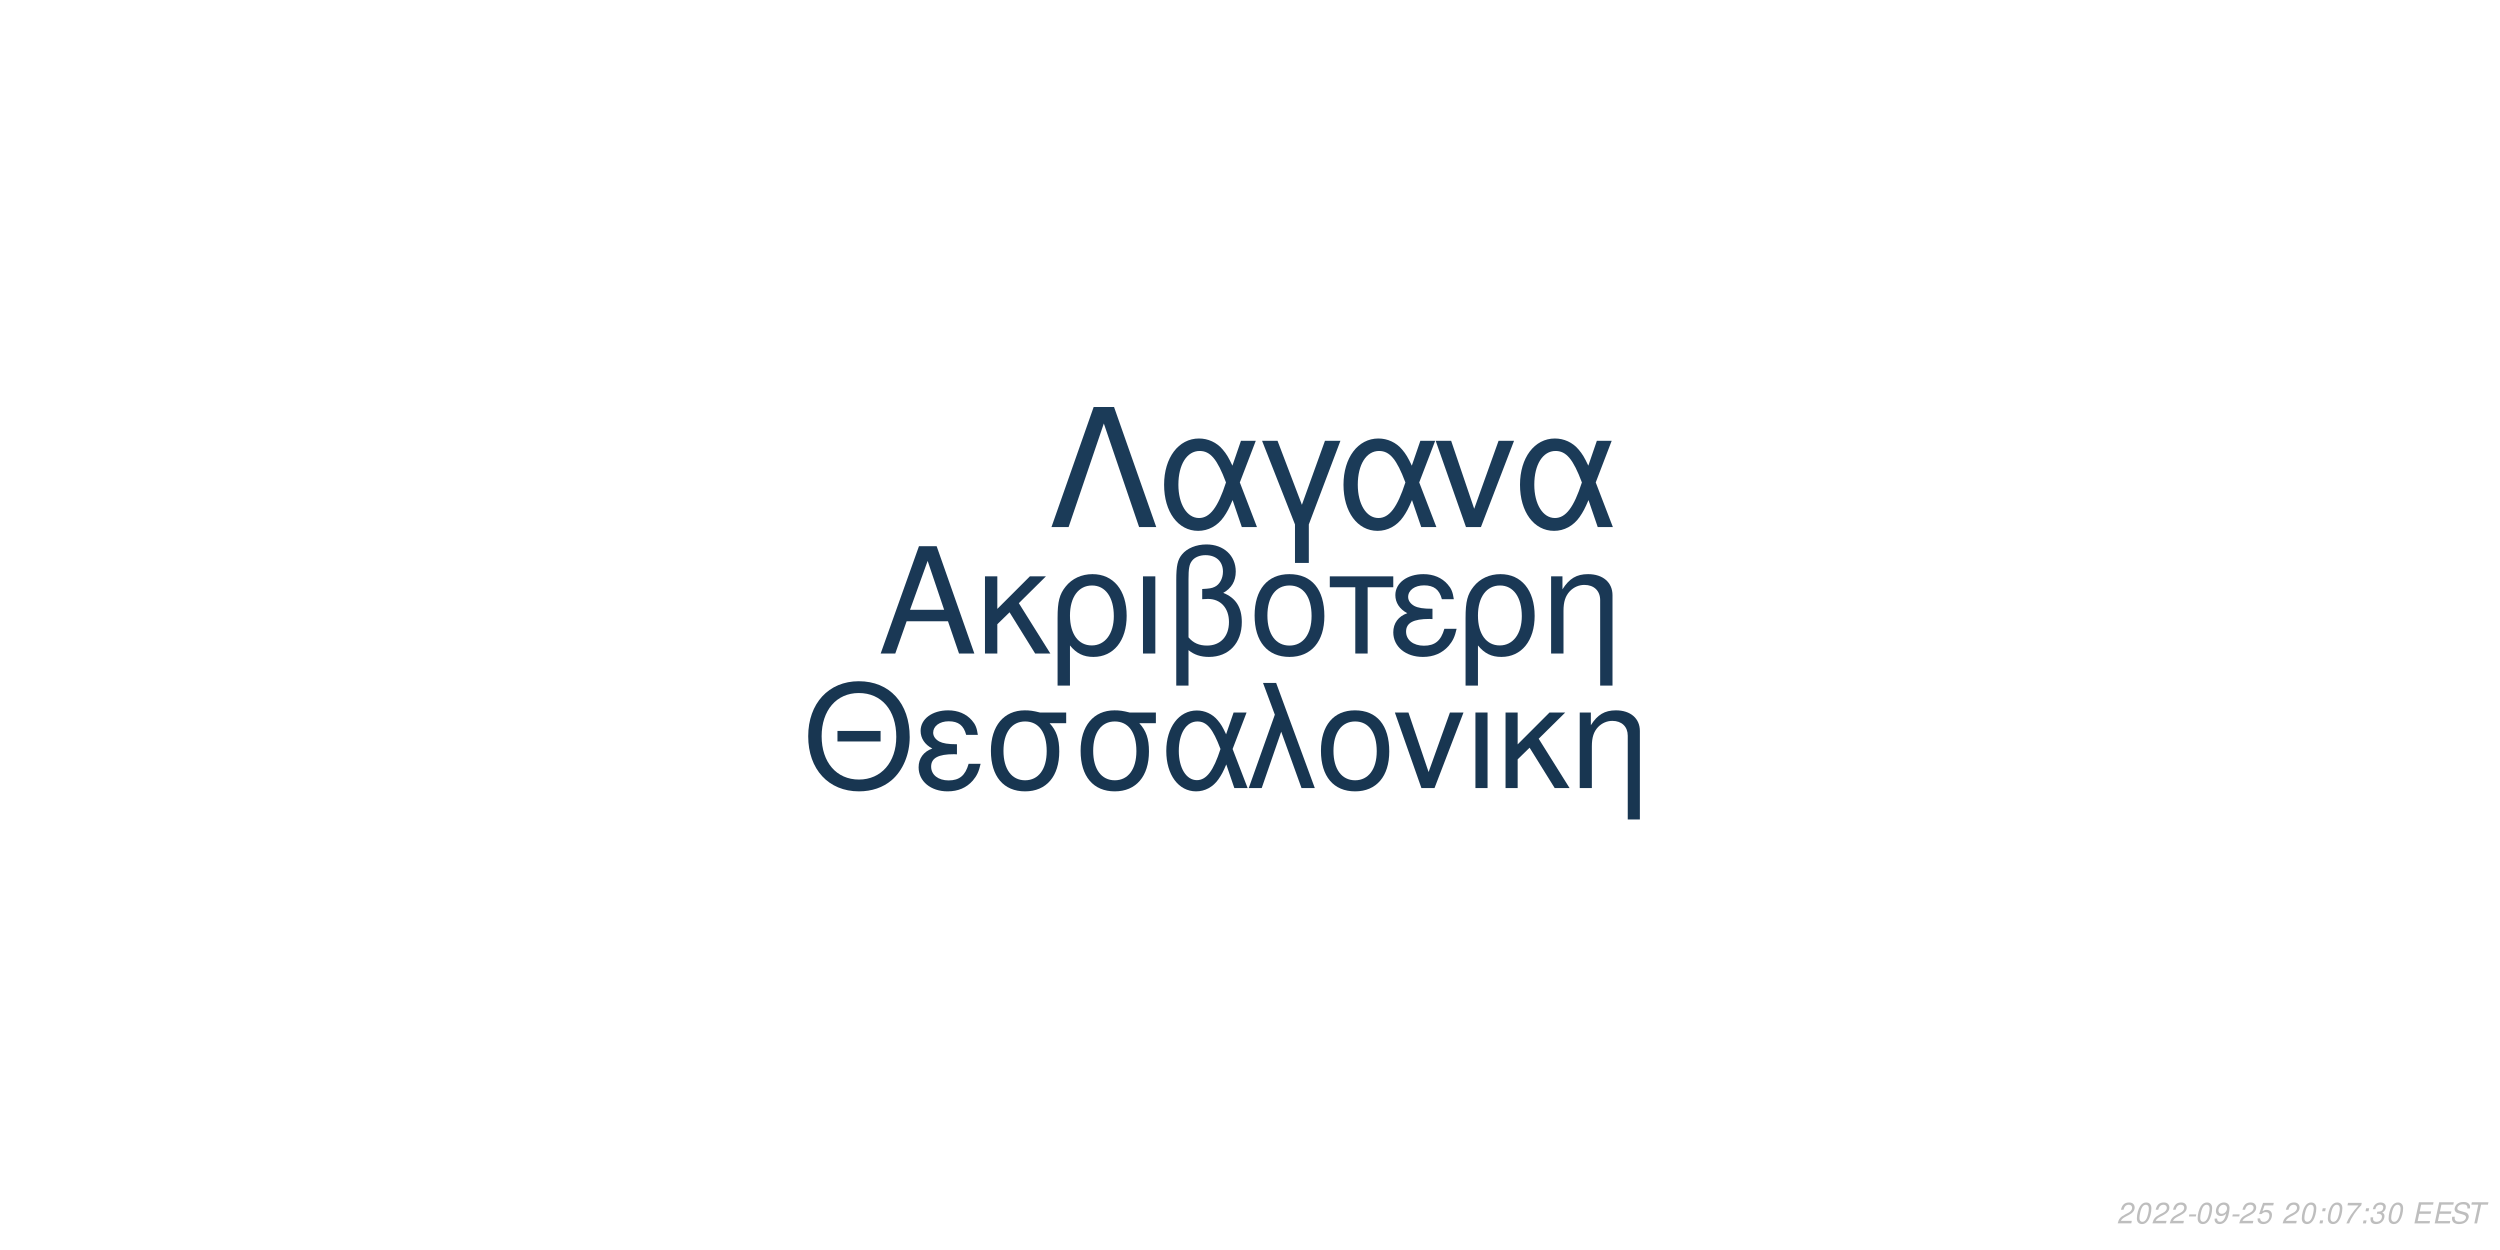
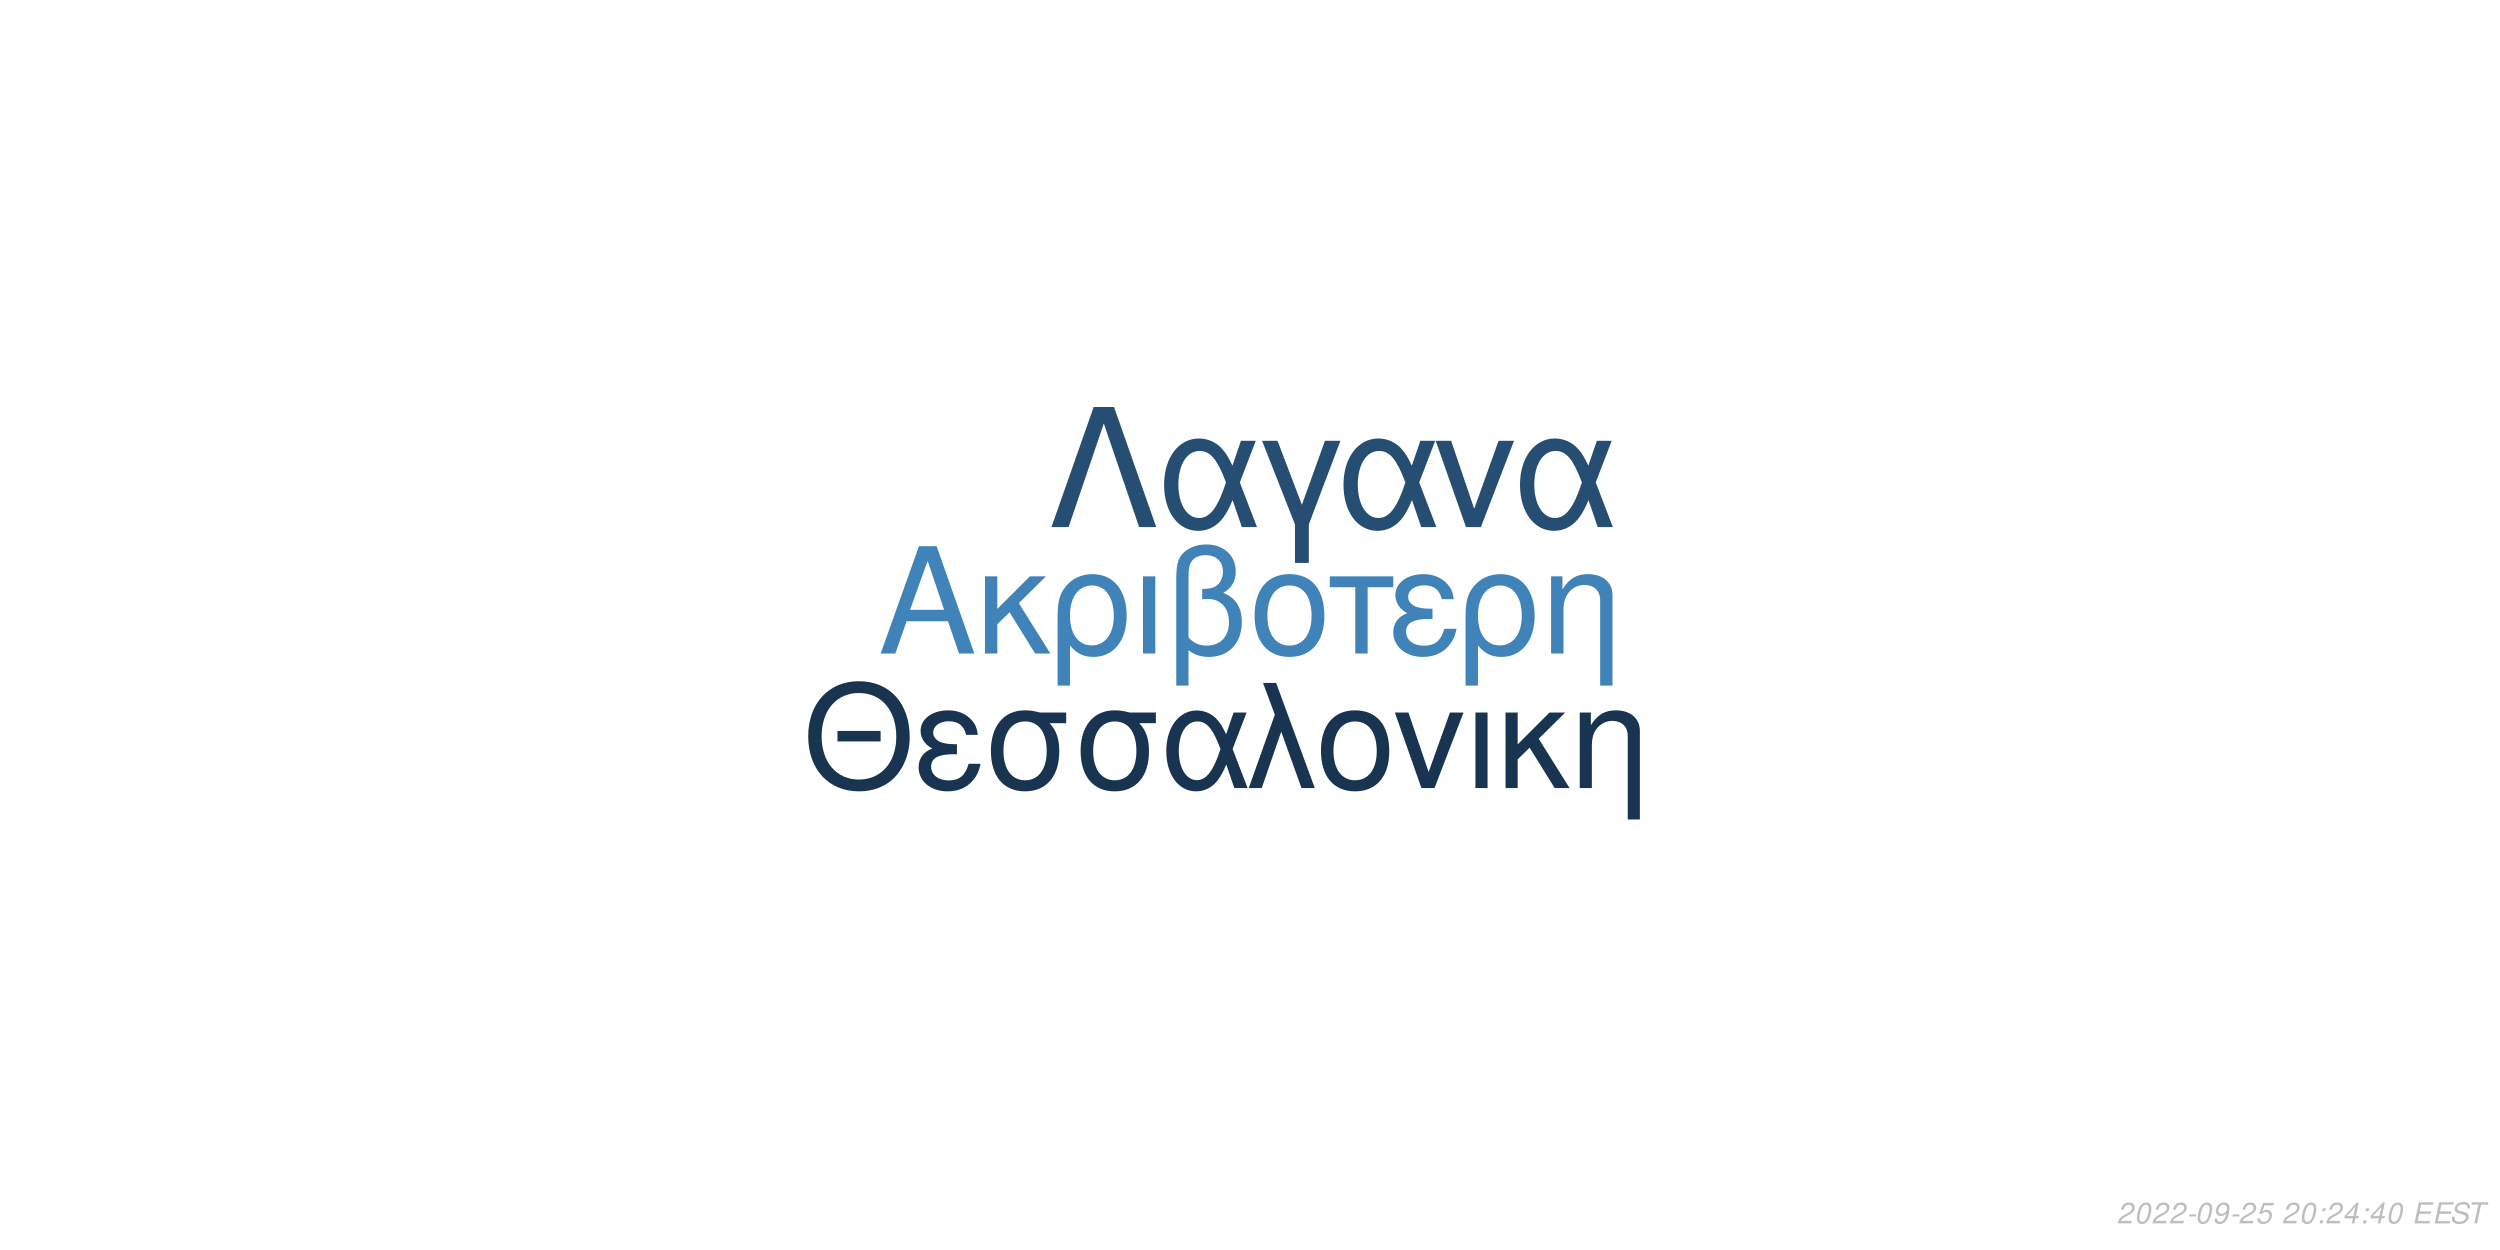
<svg xmlns="http://www.w3.org/2000/svg" xmlns:xlink="http://www.w3.org/1999/xlink" width="864pt" height="432pt" viewBox="0 0 864 432" version="1.1">
  <defs>
    <g>
      <symbol overflow="visible" id="glyph0-0">
        <path style="stroke:none;" d="" />
      </symbol>
      <symbol overflow="visible" id="glyph0-1">
        <path style="stroke:none;" d="M 24.125 -11.141 L 27.938 0 L 33.234 0 L 20.203 -37.094 L 14.094 -37.094 L 0.859 0 L 5.906 0 L 9.828 -11.141 Z M 22.797 -15.109 L 11 -15.109 L 17.094 -32.016 Z M 22.797 -15.109 " />
      </symbol>
      <symbol overflow="visible" id="glyph0-2">
        <path style="stroke:none;" d="M 7.172 -15.422 L 7.172 -26.672 L 2.906 -26.672 L 2.906 0 L 7.172 0 L 7.172 -10.125 L 11.406 -14.25 L 20.25 0 L 25.5 0 L 14.609 -17.406 L 23.969 -26.672 L 18.422 -26.672 Z M 7.172 -15.422 " />
      </symbol>
      <symbol overflow="visible" id="glyph0-3">
        <path style="stroke:none;" d="M 3 11.094 L 7.281 11.094 L 7.281 -2.797 C 9.516 -0.047 11.953 1.172 15.375 1.172 C 22.344 1.172 26.875 -4.422 26.875 -13.031 C 26.875 -21.891 22.297 -27.438 15.062 -27.438 C 11.297 -27.438 7.984 -25.906 5.797 -23.156 C 3.672 -20.516 3 -17.969 3 -12.359 Z M 14.906 -23.516 C 19.547 -23.516 22.438 -19.438 22.438 -12.922 C 22.438 -6.812 19.391 -2.797 14.812 -2.797 C 10.172 -2.797 7.281 -6.766 7.281 -13.125 C 7.281 -19.484 10.234 -23.516 14.906 -23.516 Z M 14.906 -23.516 " />
      </symbol>
      <symbol overflow="visible" id="glyph0-4">
        <path style="stroke:none;" d="M 3.516 0 L 7.781 0 L 7.781 -26.672 L 3.516 -26.672 Z M 3.516 0 " />
      </symbol>
      <symbol overflow="visible" id="glyph0-5">
        <path style="stroke:none;" d="M 4.016 11.094 L 8.25 11.094 L 8.25 -1.172 C 10.172 0.406 12.422 1.172 15.312 1.172 C 22.188 1.172 26.672 -3.609 26.672 -10.891 C 26.672 -15.984 24.578 -19.234 20.25 -20.969 C 23.109 -22.547 24.578 -25.031 24.578 -28.344 C 24.578 -33.844 20.406 -37.703 14.453 -37.703 C 10.938 -37.703 7.734 -36.391 6 -34.25 C 4.484 -32.422 4.016 -30.328 4.016 -25.391 Z M 8.25 -25.656 C 8.25 -29.359 8.5 -30.844 9.469 -32.062 C 10.375 -33.281 12.156 -34 14.094 -34 C 17.812 -34 20.156 -31.812 20.156 -28.297 C 20.156 -25.953 18.984 -23.812 17.297 -23.047 C 16.281 -22.547 15.469 -22.438 12.984 -22.297 L 12.984 -18.781 C 13.734 -18.828 14.344 -18.875 14.969 -18.875 C 19.344 -18.875 22.234 -15.719 22.234 -10.891 C 22.234 -5.906 19.281 -2.75 14.656 -2.75 C 11.953 -2.75 9.922 -3.609 8.25 -5.594 Z M 8.25 -25.656 " />
      </symbol>
      <symbol overflow="visible" id="glyph0-6">
        <path style="stroke:none;" d="M 14.094 -27.438 C 6.562 -27.438 2.094 -22.094 2.094 -13.125 C 2.094 -4.125 6.562 1.172 14.141 1.172 C 21.672 1.172 26.203 -4.172 26.203 -12.922 C 26.203 -22.188 21.828 -27.438 14.094 -27.438 Z M 14.141 -23.516 C 18.938 -23.516 21.781 -19.594 21.781 -12.984 C 21.781 -6.672 18.828 -2.75 14.141 -2.75 C 9.422 -2.75 6.516 -6.672 6.516 -13.125 C 6.516 -19.594 9.422 -23.516 14.141 -23.516 Z M 14.141 -23.516 " />
      </symbol>
      <symbol overflow="visible" id="glyph0-7">
        <path style="stroke:none;" d="M 7.891 0 L 12.156 0 L 12.156 -22.906 L 21.016 -22.906 L 21.016 -26.672 L -0.922 -26.672 L -0.922 -22.906 L 7.891 -22.906 Z M 7.891 0 " />
      </symbol>
      <symbol overflow="visible" id="glyph0-8">
        <path style="stroke:none;" d="M 14.562 -15.469 C 11.344 -15.469 9.562 -15.781 8.297 -16.438 C 6.922 -17.203 6.156 -18.328 6.156 -19.547 C 6.156 -21.891 8.453 -23.562 11.656 -23.562 C 15.062 -23.562 16.953 -22.094 17.812 -18.781 L 21.938 -18.781 C 21.578 -21.266 21.062 -22.5 19.797 -23.922 C 17.812 -26.203 14.906 -27.438 11.453 -27.438 C 5.797 -27.438 1.734 -24.375 1.734 -20.203 C 1.734 -17.609 3.156 -15.375 5.859 -13.938 C 2.797 -12.875 1.016 -10.484 1.016 -7.328 C 1.016 -2.391 5.297 1.172 11.25 1.172 C 14.969 1.172 17.906 -0.109 20.156 -2.641 C 21.578 -4.328 22.297 -5.797 22.906 -8.547 L 18.672 -8.547 C 17.5 -4.422 15.422 -2.703 11.609 -2.703 C 7.938 -2.703 5.438 -4.688 5.438 -7.578 C 5.438 -10.578 7.938 -11.953 13.484 -11.953 C 13.641 -11.953 14.094 -11.953 14.562 -11.906 Z M 14.562 -15.469 " />
      </symbol>
      <symbol overflow="visible" id="glyph0-9">
        <path style="stroke:none;" d="M 3.562 -26.672 L 3.562 0 L 7.844 0 L 7.844 -14.703 C 7.844 -17.906 8.5 -19.891 10.031 -21.531 C 11.406 -22.953 13.188 -23.719 15.062 -23.719 C 18.375 -23.719 20.516 -21.672 20.516 -18.469 L 20.516 11.094 L 24.781 11.094 L 24.781 -20.156 C 24.781 -24.578 21.469 -27.438 16.328 -27.438 C 12.359 -27.438 9.828 -25.906 7.484 -22.188 L 7.484 -26.672 Z M 3.562 -26.672 " />
      </symbol>
      <symbol overflow="visible" id="glyph1-0">
        <path style="stroke:none;" d="" />
      </symbol>
      <symbol overflow="visible" id="glyph1-1">
        <path style="stroke:none;" d="M 26.859 -19.734 L 11.953 -19.734 L 11.953 -16.094 L 26.859 -16.094 Z M 19.328 -36.922 C 8.922 -36.922 1.844 -29.25 1.844 -17.891 C 1.844 -6.484 8.875 1.141 19.391 1.141 C 23.812 1.141 27.703 -0.203 30.641 -2.688 C 34.578 -6.031 36.922 -11.656 36.922 -17.594 C 36.922 -29.297 30 -36.922 19.328 -36.922 Z M 19.328 -32.844 C 27.203 -32.844 32.281 -26.906 32.281 -17.688 C 32.281 -8.922 27.062 -2.938 19.391 -2.938 C 11.609 -2.938 6.484 -8.922 6.484 -17.891 C 6.484 -26.859 11.609 -32.844 19.328 -32.844 Z M 19.328 -32.844 " />
      </symbol>
      <symbol overflow="visible" id="glyph1-2">
        <path style="stroke:none;" d="M 14.25 -15.141 C 11.109 -15.141 9.375 -15.453 8.125 -16.094 C 6.781 -16.844 6.031 -17.938 6.031 -19.141 C 6.031 -21.422 8.266 -23.078 11.406 -23.078 C 14.75 -23.078 16.594 -21.625 17.438 -18.391 L 21.469 -18.391 C 21.125 -20.828 20.625 -22.031 19.391 -23.422 C 17.438 -25.656 14.594 -26.859 11.219 -26.859 C 5.688 -26.859 1.688 -23.875 1.688 -19.781 C 1.688 -17.234 3.094 -15.047 5.734 -13.656 C 2.734 -12.609 1 -10.266 1 -7.172 C 1 -2.344 5.188 1.141 11.016 1.141 C 14.656 1.141 17.547 -0.094 19.734 -2.594 C 21.125 -4.234 21.828 -5.688 22.422 -8.375 L 18.281 -8.375 C 17.141 -4.328 15.094 -2.641 11.359 -2.641 C 7.766 -2.641 5.328 -4.578 5.328 -7.422 C 5.328 -10.359 7.766 -11.703 13.203 -11.703 C 13.359 -11.703 13.797 -11.703 14.25 -11.656 Z M 14.25 -15.141 " />
      </symbol>
      <symbol overflow="visible" id="glyph1-3">
        <path style="stroke:none;" d="M 29 -26.109 L 19.938 -26.109 C 17.594 -26.703 16.438 -26.859 14.703 -26.859 C 7.469 -26.859 2.984 -21.469 2.984 -12.859 C 2.984 -4.031 7.375 1.141 14.797 1.141 C 22.172 1.141 26.609 -4.078 26.609 -12.656 C 26.609 -17.047 25.656 -19.828 23.266 -22.422 L 29 -22.422 Z M 14.797 -23.016 C 19.531 -23.016 22.266 -19.234 22.266 -12.75 C 22.266 -6.531 19.438 -2.688 14.797 -2.688 C 10.172 -2.688 7.328 -6.531 7.328 -12.859 C 7.328 -19.188 10.172 -23.016 14.797 -23.016 Z M 14.797 -23.016 " />
      </symbol>
      <symbol overflow="visible" id="glyph1-4">
        <path style="stroke:none;" d="M 29.344 -26.109 L 24.859 -26.109 L 22.266 -18.578 C 21.125 -21.031 20.484 -22.125 19.328 -23.469 C 17.547 -25.609 14.906 -26.812 12.156 -26.812 C 5.984 -26.812 1.594 -20.984 1.594 -12.812 C 1.594 -4.578 5.828 1.141 11.906 1.141 C 14.953 1.141 17.734 -0.344 19.625 -3.047 C 20.672 -4.531 21.281 -5.688 22.328 -8.172 L 25.109 0 L 29.703 0 L 24.516 -13.5 Z M 20.328 -13.5 C 17.891 -5.922 15.453 -2.734 12.156 -2.734 C 8.516 -2.734 5.922 -6.922 5.922 -12.812 C 5.922 -18.938 8.516 -23.016 12.359 -23.016 C 15.594 -23.016 17.688 -20.531 20.328 -13.5 Z M 20.328 -13.5 " />
      </symbol>
      <symbol overflow="visible" id="glyph1-5">
        <path style="stroke:none;" d="M 1.094 0 L 5.578 0 L 12.312 -19.484 L 19.328 0 L 23.922 0 L 10.562 -36.328 L 6.031 -36.328 L 10.109 -25.359 Z M 1.094 0 " />
      </symbol>
      <symbol overflow="visible" id="glyph1-6">
        <path style="stroke:none;" d="M 13.797 -26.859 C 6.422 -26.859 2.047 -21.625 2.047 -12.859 C 2.047 -4.031 6.422 1.141 13.859 1.141 C 21.234 1.141 25.656 -4.078 25.656 -12.656 C 25.656 -21.719 21.375 -26.859 13.797 -26.859 Z M 13.859 -23.016 C 18.531 -23.016 21.328 -19.188 21.328 -12.703 C 21.328 -6.531 18.438 -2.688 13.859 -2.688 C 9.219 -2.688 6.375 -6.531 6.375 -12.859 C 6.375 -19.188 9.219 -23.016 13.859 -23.016 Z M 13.859 -23.016 " />
      </symbol>
      <symbol overflow="visible" id="glyph1-7">
        <path style="stroke:none;" d="M 14.297 0 L 24.312 -26.109 L 19.625 -26.109 L 12.25 -5.531 L 5.281 -26.109 L 0.594 -26.109 L 9.766 0 Z M 14.297 0 " />
      </symbol>
      <symbol overflow="visible" id="glyph1-8">
        <path style="stroke:none;" d="M 3.438 0 L 7.625 0 L 7.625 -26.109 L 3.438 -26.109 Z M 3.438 0 " />
      </symbol>
      <symbol overflow="visible" id="glyph1-9">
        <path style="stroke:none;" d="M 7.031 -15.094 L 7.031 -26.109 L 2.844 -26.109 L 2.844 0 L 7.031 0 L 7.031 -9.922 L 11.156 -13.953 L 19.828 0 L 24.969 0 L 14.297 -17.047 L 23.469 -26.109 L 18.031 -26.109 Z M 7.031 -15.094 " />
      </symbol>
      <symbol overflow="visible" id="glyph1-10">
        <path style="stroke:none;" d="M 3.484 -26.109 L 3.484 0 L 7.672 0 L 7.672 -14.406 C 7.672 -17.547 8.328 -19.484 9.812 -21.078 C 11.156 -22.469 12.906 -23.219 14.75 -23.219 C 17.984 -23.219 20.078 -21.234 20.078 -18.094 L 20.078 10.859 L 24.266 10.859 L 24.266 -19.734 C 24.266 -24.062 21.031 -26.859 16 -26.859 C 12.109 -26.859 9.609 -25.359 7.328 -21.719 L 7.328 -26.109 Z M 3.484 -26.109 " />
      </symbol>
      <symbol overflow="visible" id="glyph2-0">
        <path style="stroke:none;" d="" />
      </symbol>
      <symbol overflow="visible" id="glyph2-1">
        <path style="stroke:none;" d="M 22.531 -41.484 L 15.484 -41.484 L 0.906 0 L 6.828 0 L 19 -35.797 L 31.188 0 L 37.109 0 Z M 22.531 -41.484 " />
      </symbol>
      <symbol overflow="visible" id="glyph2-2">
        <path style="stroke:none;" d="M 33.516 -29.812 L 28.391 -29.812 L 25.438 -21.219 C 24.125 -24.016 23.391 -25.266 22.078 -26.797 C 20.031 -29.25 17.016 -30.609 13.891 -30.609 C 6.828 -30.609 1.828 -23.953 1.828 -14.625 C 1.828 -5.234 6.656 1.312 13.594 1.312 C 17.078 1.312 20.266 -0.391 22.422 -3.469 C 23.609 -5.172 24.297 -6.484 25.5 -9.328 L 28.688 0 L 33.922 0 L 28 -15.422 Z M 23.219 -15.422 C 20.422 -6.766 17.641 -3.125 13.891 -3.125 C 9.734 -3.125 6.766 -7.906 6.766 -14.625 C 6.766 -21.625 9.734 -26.297 14.109 -26.297 C 17.812 -26.297 20.203 -23.453 23.219 -15.422 Z M 23.219 -15.422 " />
      </symbol>
      <symbol overflow="visible" id="glyph2-3">
        <path style="stroke:none;" d="M 12.062 12.406 L 16.844 12.406 L 16.844 -0.906 L 27.766 -29.812 L 22.422 -29.812 L 14.453 -7.688 L 6.031 -29.812 L 0.688 -29.812 L 12.062 -0.906 Z M 12.062 12.406 " />
      </symbol>
      <symbol overflow="visible" id="glyph2-4">
        <path style="stroke:none;" d="M 16.328 0 L 27.766 -29.812 L 22.422 -29.812 L 14 -6.312 L 6.031 -29.812 L 0.688 -29.812 L 11.156 0 Z M 16.328 0 " />
      </symbol>
      <symbol overflow="visible" id="glyph3-0">
        <path style="stroke:none;" d="" />
      </symbol>
      <symbol overflow="visible" id="glyph3-1">
        <path style="stroke:none;" d="M 5.234 -0.875 L 1.469 -0.875 C 1.641 -1.375 2.203 -1.891 3.109 -2.344 L 4.234 -2.938 C 5.562 -3.625 6.219 -4.469 6.219 -5.484 C 6.219 -5.938 6.062 -6.359 5.797 -6.656 C 5.469 -7.047 4.984 -7.234 4.312 -7.234 C 2.766 -7.234 1.891 -6.453 1.484 -4.734 L 2.375 -4.734 C 2.484 -5.188 2.609 -5.484 2.797 -5.75 C 3.094 -6.203 3.609 -6.453 4.188 -6.453 C 4.891 -6.453 5.344 -6.031 5.344 -5.375 C 5.344 -4.703 4.859 -4.094 4.016 -3.656 L 2.984 -3.125 C 1.234 -2.188 0.797 -1.656 0.344 -0.016 L 5.047 -0.016 Z M 5.234 -0.875 " />
      </symbol>
      <symbol overflow="visible" id="glyph3-2">
        <path style="stroke:none;" d="M 4.203 -7.234 C 3.375 -7.234 2.688 -6.812 2.125 -5.984 C 1.484 -5.047 0.984 -3.188 0.984 -1.734 C 0.984 -1.109 1.172 -0.562 1.484 -0.266 C 1.797 0.047 2.281 0.234 2.766 0.234 C 3.625 0.234 4.281 -0.156 4.859 -1.016 C 5.516 -1.953 6 -3.797 6 -5.266 C 6 -6.5 5.328 -7.234 4.203 -7.234 Z M 4.094 -6.453 C 4.734 -6.453 5.125 -5.984 5.125 -5.156 C 5.125 -4.203 4.781 -2.625 4.406 -1.812 C 3.984 -0.938 3.516 -0.547 2.875 -0.547 C 2.25 -0.547 1.875 -1.031 1.875 -1.828 C 1.875 -2.797 2.203 -4.344 2.594 -5.203 C 2.984 -6.047 3.453 -6.453 4.094 -6.453 Z M 4.094 -6.453 " />
      </symbol>
      <symbol overflow="visible" id="glyph3-3">
        <path style="stroke:none;" d="M 3.516 -3.125 L 1.125 -3.125 L 0.969 -2.406 L 3.359 -2.406 Z M 3.516 -3.125 " />
      </symbol>
      <symbol overflow="visible" id="glyph3-4">
        <path style="stroke:none;" d="M 0.844 -1.656 C 0.844 -1.547 0.844 -1.438 0.844 -1.375 C 0.844 -0.406 1.531 0.234 2.578 0.234 C 3.203 0.234 3.766 0.016 4.297 -0.438 C 4.938 -1 5.312 -1.656 5.594 -2.719 C 5.844 -3.672 6.016 -4.766 6.016 -5.375 C 6.016 -5.844 5.844 -6.328 5.547 -6.656 C 5.203 -7.031 4.703 -7.234 4.062 -7.234 C 2.516 -7.234 1.297 -5.938 1.297 -4.266 C 1.297 -3.203 1.984 -2.547 3.047 -2.547 C 3.484 -2.547 3.953 -2.672 4.281 -2.891 C 4.406 -2.984 4.547 -3.078 4.828 -3.344 C 4.438 -1.484 3.703 -0.547 2.703 -0.547 C 2.109 -0.547 1.719 -0.938 1.719 -1.547 L 1.719 -1.656 Z M 3.953 -6.453 C 4.625 -6.453 5.141 -5.953 5.141 -5.281 C 5.141 -4.188 4.312 -3.312 3.297 -3.312 C 2.594 -3.312 2.172 -3.734 2.172 -4.453 C 2.172 -5.562 2.984 -6.453 3.953 -6.453 Z M 3.953 -6.453 " />
      </symbol>
      <symbol overflow="visible" id="glyph3-5">
        <path style="stroke:none;" d="M 6.297 -7.094 L 2.594 -7.094 L 1.234 -3.234 L 2.047 -3.234 C 2.656 -3.766 2.938 -3.906 3.531 -3.906 C 4.328 -3.906 4.797 -3.453 4.797 -2.688 C 4.797 -1.438 3.969 -0.547 2.828 -0.547 C 2.031 -0.547 1.609 -0.938 1.578 -1.734 L 0.703 -1.734 L 0.703 -1.516 C 0.703 -0.938 0.844 -0.547 1.188 -0.266 C 1.562 0.062 2.078 0.234 2.703 0.234 C 3.656 0.234 4.391 -0.156 4.984 -0.922 C 5.422 -1.5 5.672 -2.234 5.672 -2.953 C 5.672 -4 4.938 -4.672 3.812 -4.672 C 3.328 -4.672 2.906 -4.547 2.406 -4.234 L 3.109 -6.219 L 6.109 -6.219 Z M 6.297 -7.094 " />
      </symbol>
      <symbol overflow="visible" id="glyph3-6">
        <path style="stroke:none;" d="" />
      </symbol>
      <symbol overflow="visible" id="glyph3-7">
        <path style="stroke:none;" d="M 2.359 -1.031 L 1.312 -1.031 L 1.094 0 L 2.141 0 Z M 3.266 -5.234 L 2.219 -5.234 L 2 -4.203 L 3.047 -4.203 Z M 3.266 -5.234 " />
      </symbol>
      <symbol overflow="visible" id="glyph3-8">
-         <path style="stroke:none;" d="M 6.703 -7.094 L 1.953 -7.094 L 1.766 -6.219 L 5.594 -6.219 C 3.344 -3.688 2.266 -2.109 1.375 0 L 2.344 0 C 3.031 -1.906 4.828 -4.594 6.547 -6.281 Z M 6.703 -7.094 " />
+         <path style="stroke:none;" d="M 3.625 -1.75 L 3.266 0 L 4.141 0 L 4.516 -1.75 L 5.562 -1.75 L 5.734 -2.531 L 4.688 -2.531 L 5.688 -7.234 L 5.016 -7.234 L 0.844 -2.672 L 0.641 -1.75 Z M 3.797 -2.531 L 1.594 -2.531 L 4.469 -5.703 Z M 3.797 -2.531 " />
      </symbol>
      <symbol overflow="visible" id="glyph3-9">
-         <path style="stroke:none;" d="M 2.922 -3.312 C 3.125 -3.344 3.234 -3.344 3.375 -3.344 C 4.203 -3.344 4.688 -3 4.688 -2.406 C 4.688 -1.312 3.906 -0.547 2.781 -0.547 C 2.047 -0.547 1.594 -0.938 1.594 -1.562 C 1.594 -1.719 1.609 -1.844 1.656 -2.094 L 0.766 -2.094 C 0.734 -1.797 0.719 -1.641 0.719 -1.469 C 0.719 -0.375 1.406 0.234 2.641 0.234 C 3.547 0.234 4.297 -0.078 4.812 -0.656 C 5.266 -1.156 5.562 -1.875 5.562 -2.547 C 5.562 -3.125 5.344 -3.453 4.797 -3.734 C 5.641 -4.234 6.016 -4.844 6.016 -5.734 C 6.016 -6.656 5.312 -7.234 4.203 -7.234 C 3.375 -7.234 2.672 -6.938 2.188 -6.375 C 1.891 -6.031 1.703 -5.641 1.516 -4.906 L 2.391 -4.906 C 2.5 -5.359 2.594 -5.594 2.734 -5.812 C 3.047 -6.234 3.516 -6.453 4.078 -6.453 C 4.734 -6.453 5.141 -6.125 5.141 -5.578 C 5.141 -5.188 5.016 -4.797 4.797 -4.547 C 4.516 -4.234 4 -4.062 3.266 -4.062 L 3.078 -4.062 Z M 2.922 -3.312 " />
+         <path style="stroke:none;" d="M 2.547 -3.312 L 6.5 -3.312 L 6.688 -4.141 L 2.719 -4.141 L 3.219 -6.469 L 7.344 -6.469 L 7.516 -7.297 L 2.453 -7.297 L 0.906 0 L 6.125 0 L 6.297 -0.812 L 2.016 -0.812 Z M 2.547 -3.312 " />
      </symbol>
      <symbol overflow="visible" id="glyph3-10">
-         <path style="stroke:none;" d="M 2.547 -3.312 L 6.5 -3.312 L 6.688 -4.141 L 2.719 -4.141 L 3.219 -6.469 L 7.344 -6.469 L 7.516 -7.297 L 2.453 -7.297 L 0.906 0 L 6.125 0 L 6.297 -0.812 L 2.016 -0.812 Z M 2.547 -3.312 " />
+         <path style="stroke:none;" d="M 7.062 -5.156 C 7.125 -5.438 7.141 -5.562 7.141 -5.703 C 7.141 -6.156 6.938 -6.594 6.594 -6.891 C 6.188 -7.25 5.656 -7.406 4.875 -7.406 C 3.844 -7.406 3.047 -7.125 2.5 -6.562 C 2.094 -6.141 1.781 -5.438 1.781 -4.922 C 1.781 -4.297 2.219 -3.766 2.891 -3.562 L 4.594 -3.094 C 5.406 -2.859 5.734 -2.578 5.734 -2.094 C 5.734 -1.781 5.547 -1.406 5.266 -1.141 C 4.844 -0.766 4.266 -0.578 3.453 -0.578 C 2.328 -0.578 1.812 -0.984 1.812 -1.906 C 1.812 -2.047 1.812 -2.125 1.844 -2.312 L 0.984 -2.312 C 0.906 -2.062 0.891 -1.906 0.891 -1.688 C 0.891 -0.484 1.797 0.234 3.297 0.234 C 4.359 0.234 5.234 -0.062 5.812 -0.609 C 6.344 -1.078 6.688 -1.797 6.688 -2.375 C 6.688 -2.641 6.609 -2.906 6.453 -3.156 C 6.234 -3.5 5.938 -3.703 5.469 -3.828 L 3.75 -4.312 C 2.984 -4.547 2.734 -4.734 2.734 -5.188 C 2.734 -5.547 2.875 -5.844 3.188 -6.109 C 3.547 -6.438 4.031 -6.594 4.703 -6.594 C 5.266 -6.594 5.688 -6.484 5.906 -6.297 C 6.094 -6.125 6.219 -5.797 6.219 -5.516 C 6.219 -5.422 6.203 -5.344 6.188 -5.156 Z M 7.062 -5.156 " />
      </symbol>
      <symbol overflow="visible" id="glyph3-11">
-         <path style="stroke:none;" d="M 7.062 -5.156 C 7.125 -5.438 7.141 -5.562 7.141 -5.703 C 7.141 -6.156 6.938 -6.594 6.594 -6.891 C 6.188 -7.25 5.656 -7.406 4.875 -7.406 C 3.844 -7.406 3.047 -7.125 2.5 -6.562 C 2.094 -6.141 1.781 -5.438 1.781 -4.922 C 1.781 -4.297 2.219 -3.766 2.891 -3.562 L 4.594 -3.094 C 5.406 -2.859 5.734 -2.578 5.734 -2.094 C 5.734 -1.781 5.547 -1.406 5.266 -1.141 C 4.844 -0.766 4.266 -0.578 3.453 -0.578 C 2.328 -0.578 1.812 -0.984 1.812 -1.906 C 1.812 -2.047 1.812 -2.125 1.844 -2.312 L 0.984 -2.312 C 0.906 -2.062 0.891 -1.906 0.891 -1.688 C 0.891 -0.484 1.797 0.234 3.297 0.234 C 4.359 0.234 5.234 -0.062 5.812 -0.609 C 6.344 -1.078 6.688 -1.797 6.688 -2.375 C 6.688 -2.641 6.609 -2.906 6.453 -3.156 C 6.234 -3.5 5.938 -3.703 5.469 -3.828 L 3.75 -4.312 C 2.984 -4.547 2.734 -4.734 2.734 -5.188 C 2.734 -5.547 2.875 -5.844 3.188 -6.109 C 3.547 -6.438 4.031 -6.594 4.703 -6.594 C 5.266 -6.594 5.688 -6.484 5.906 -6.297 C 6.094 -6.125 6.219 -5.797 6.219 -5.516 C 6.219 -5.422 6.203 -5.344 6.188 -5.156 Z M 7.062 -5.156 " />
-       </symbol>
-       <symbol overflow="visible" id="glyph3-12">
        <path style="stroke:none;" d="M 4.938 -6.469 L 7.312 -6.469 L 7.484 -7.297 L 1.75 -7.297 L 1.578 -6.469 L 3.984 -6.469 L 2.609 0 L 3.547 0 Z M 4.938 -6.469 " />
      </symbol>
    </g>
  </defs>
  <g id="surface1">
    <rect x="0" y="0" width="864" height="432" style="fill:rgb(100%,100%,100%);fill-opacity:1;stroke:none;" />
-     <g style="fill:rgb(10.196%,21.961%,33.333%);fill-opacity:1;">
+     <g style="fill:rgb(24.706%,51.373%,72.549%);fill-opacity:1;">
      <use xlink:href="#glyph0-1" x="303.5" y="225.861" />
      <use xlink:href="#glyph0-2" x="337.5" y="225.861" />
      <use xlink:href="#glyph0-3" x="362.5" y="225.861" />
      <use xlink:href="#glyph0-4" x="391.5" y="225.861" />
      <use xlink:href="#glyph0-5" x="402.5" y="225.861" />
      <use xlink:href="#glyph0-6" x="431.5" y="225.861" />
      <use xlink:href="#glyph0-7" x="460.5" y="225.861" />
      <use xlink:href="#glyph0-8" x="480.5" y="225.861" />
      <use xlink:href="#glyph0-3" x="503.5" y="225.861" />
      <use xlink:href="#glyph0-9" x="532.5" y="225.861" />
    </g>
-     <g style="fill:rgb(9.412%,21.176%,31.765%);fill-opacity:1;">
+     <g style="fill:rgb(9.412%,20.392%,31.373%);fill-opacity:1;">
      <use xlink:href="#glyph1-1" x="277.473" y="272.354" />
      <use xlink:href="#glyph1-2" x="316.473" y="272.354" />
      <use xlink:href="#glyph1-3" x="339.473" y="272.354" />
      <use xlink:href="#glyph1-3" x="370.473" y="272.354" />
      <use xlink:href="#glyph1-4" x="401.473" y="272.354" />
      <use xlink:href="#glyph1-5" x="430.473" y="272.354" />
      <use xlink:href="#glyph1-6" x="454.473" y="272.354" />
      <use xlink:href="#glyph1-7" x="481.473" y="272.354" />
      <use xlink:href="#glyph1-8" x="506.473" y="272.354" />
      <use xlink:href="#glyph1-9" x="517.473" y="272.354" />
      <use xlink:href="#glyph1-10" x="542.473" y="272.354" />
    </g>
-     <g style="fill:rgb(10.588%,23.137%,34.51%);fill-opacity:1;">
+     <g style="fill:rgb(14.51%,30.588%,44.706%);fill-opacity:1;">
      <use xlink:href="#glyph2-1" x="362.484" y="182.152" />
      <use xlink:href="#glyph2-2" x="400.484" y="182.152" />
      <use xlink:href="#glyph2-3" x="435.484" y="182.152" />
      <use xlink:href="#glyph2-2" x="462.484" y="182.152" />
      <use xlink:href="#glyph2-4" x="495.484" y="182.152" />
      <use xlink:href="#glyph2-2" x="523.484" y="182.152" />
    </g>
    <g style="fill:rgb(74.51%,74.51%,74.51%);fill-opacity:1;">
      <use xlink:href="#glyph3-1" x="731.52" y="422.81" />
      <use xlink:href="#glyph3-2" x="737.52" y="422.81" />
      <use xlink:href="#glyph3-1" x="743.52" y="422.81" />
      <use xlink:href="#glyph3-1" x="749.52" y="422.81" />
      <use xlink:href="#glyph3-3" x="755.52" y="422.81" />
      <use xlink:href="#glyph3-2" x="758.52" y="422.81" />
      <use xlink:href="#glyph3-4" x="764.52" y="422.81" />
      <use xlink:href="#glyph3-3" x="770.52" y="422.81" />
      <use xlink:href="#glyph3-1" x="773.52" y="422.81" />
      <use xlink:href="#glyph3-5" x="779.52" y="422.81" />
      <use xlink:href="#glyph3-6" x="785.52" y="422.81" />
      <use xlink:href="#glyph3-1" x="788.52" y="422.81" />
      <use xlink:href="#glyph3-2" x="794.52" y="422.81" />
      <use xlink:href="#glyph3-7" x="800.52" y="422.81" />
-       <use xlink:href="#glyph3-2" x="803.52" y="422.81" />
+       <use xlink:href="#glyph3-1" x="803.52" y="422.81" />
      <use xlink:href="#glyph3-8" x="809.52" y="422.81" />
      <use xlink:href="#glyph3-7" x="815.52" y="422.81" />
-       <use xlink:href="#glyph3-9" x="818.52" y="422.81" />
+       <use xlink:href="#glyph3-8" x="818.52" y="422.81" />
      <use xlink:href="#glyph3-2" x="824.52" y="422.81" />
      <use xlink:href="#glyph3-6" x="830.52" y="422.81" />
-       <use xlink:href="#glyph3-10" x="833.52" y="422.81" />
-       <use xlink:href="#glyph3-10" x="840.52" y="422.81" />
-       <use xlink:href="#glyph3-11" x="846.52" y="422.81" />
-       <use xlink:href="#glyph3-12" x="852.52" y="422.81" />
+       <use xlink:href="#glyph3-9" x="833.52" y="422.81" />
+       <use xlink:href="#glyph3-9" x="840.52" y="422.81" />
+       <use xlink:href="#glyph3-10" x="846.52" y="422.81" />
+       <use xlink:href="#glyph3-11" x="852.52" y="422.81" />
    </g>
  </g>
</svg>
